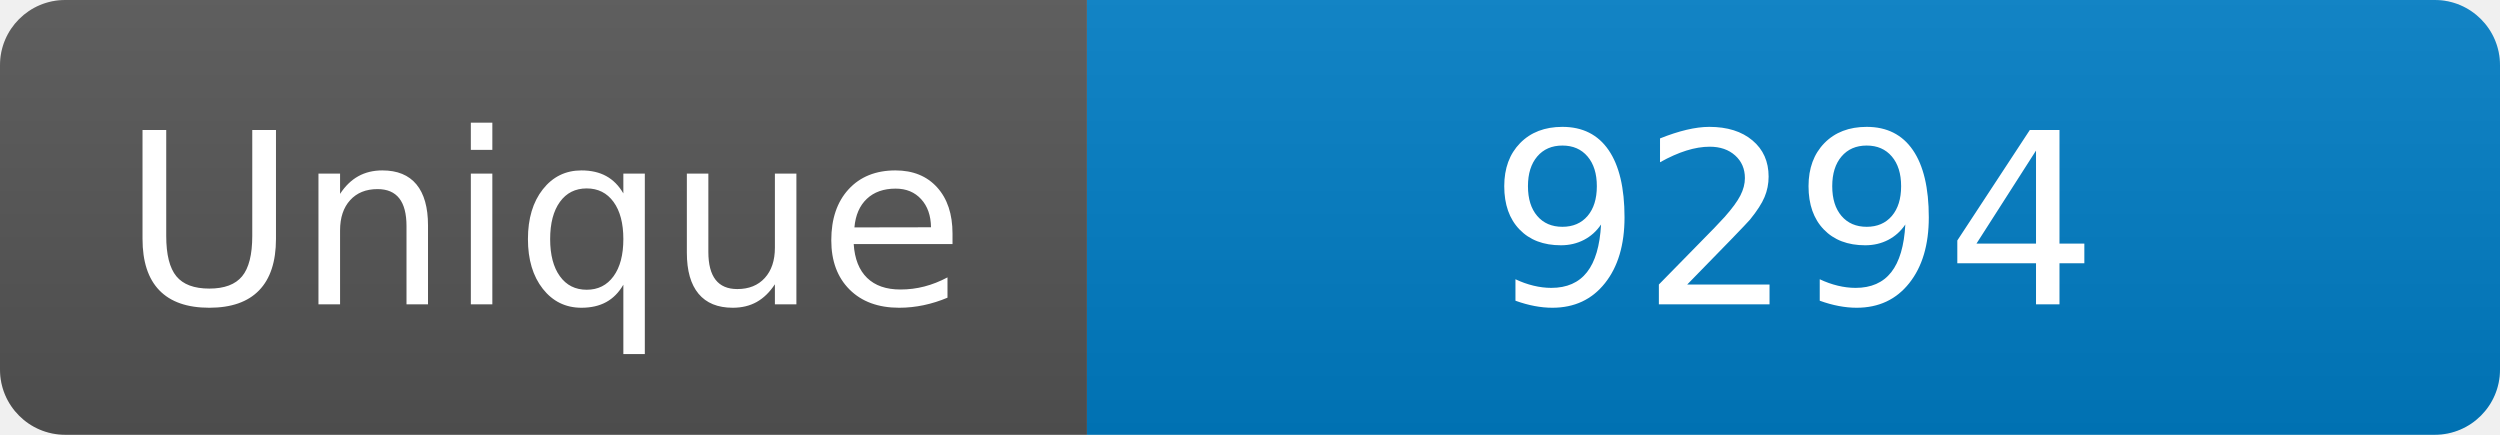
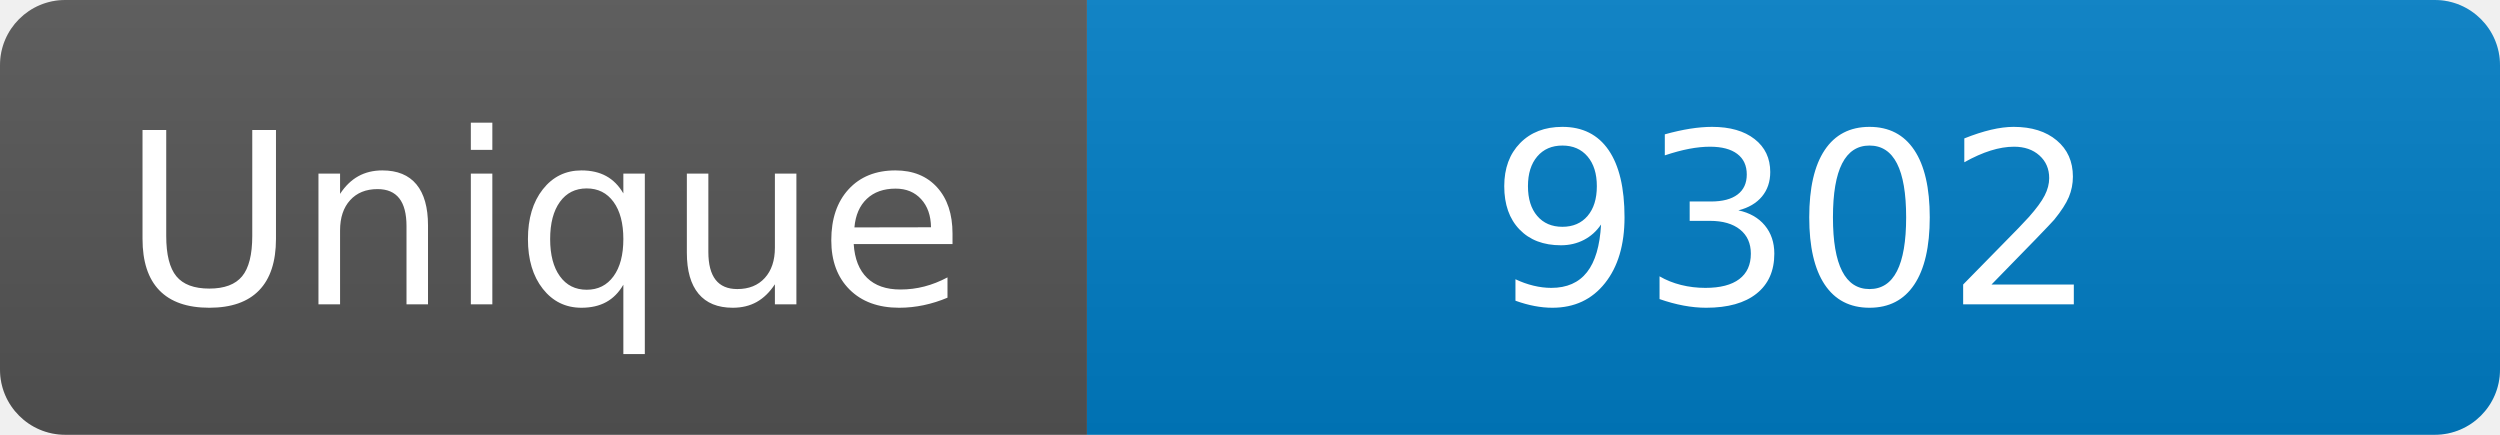
<svg xmlns="http://www.w3.org/2000/svg" width="115" height="20" role="img" aria-label="Maintained?: yes">
  <linearGradient id="s" x2="0" y2="100%">
    <stop offset="0" stop-color="#bbb" stop-opacity=".1" />
    <stop offset="1" stop-opacity=".1" />
  </linearGradient>
  <clipPath id="r">
    <rect width="115" height="20" rx="3" fill="#fff" />
  </clipPath>
  <g clip-path="url(#r)">
    <rect width="50" height="20" fill="#555" />
    <rect x="50" width="160" height="20" fill="#007ec6" />
    <rect width="115" height="20" fill="url(#s)" />
  </g>
  <g fill="#fff" text-anchor="middle" font-family="Verdana,Geneva,DejaVu Sans,sans-serif" font-size="110">
    <text x="250" y="140" transform="scale(.1)" fill="#fff">Unique</text>
-     <text x="825" y="140" transform="scale(.1)" fill="#fff">9294</text>
+     <text x="825" y="140" transform="scale(.1)" fill="#fff">9302</text>
  </g>
</svg>
